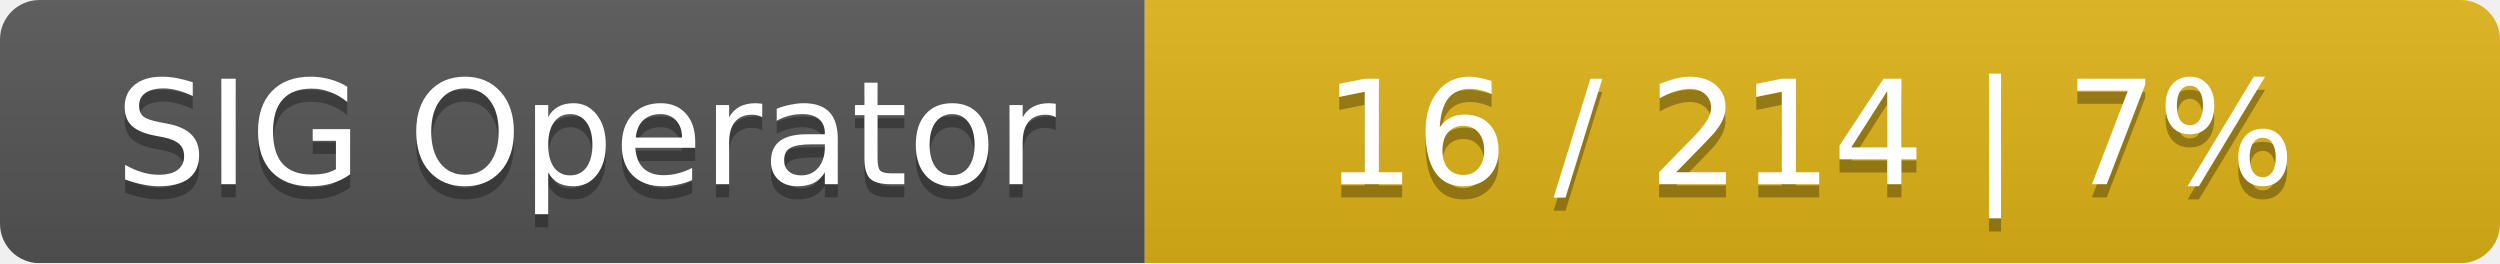
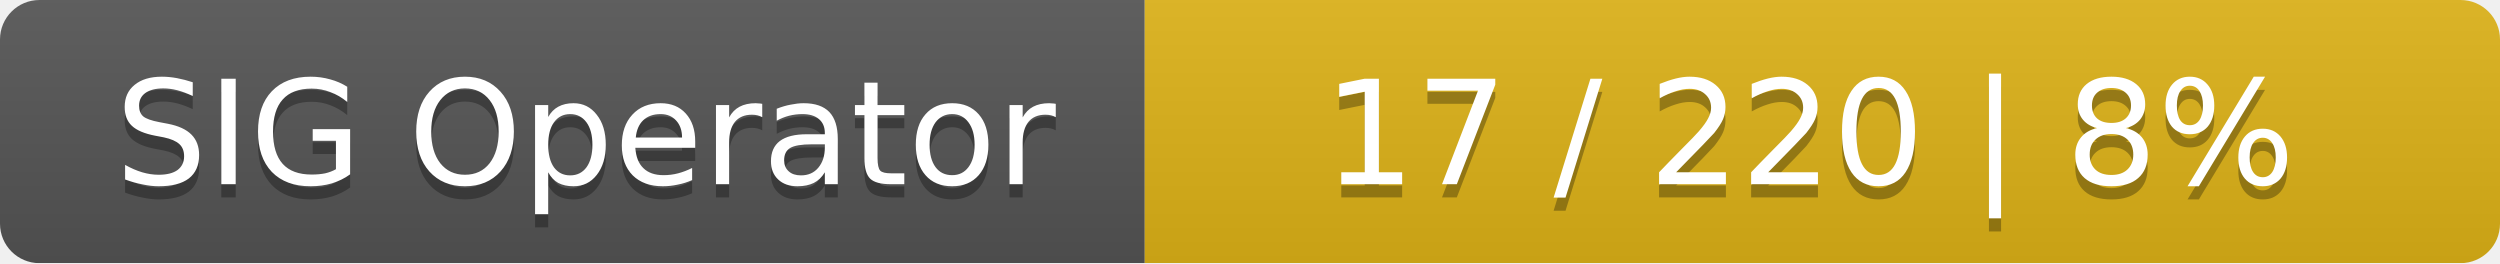
<svg xmlns="http://www.w3.org/2000/svg" width="190" height="20">
  <linearGradient id="smooth" x2="0" y2="100%">
    <stop offset="0" stop-color="#bbb" stop-opacity=".1" />
    <stop offset="1" stop-opacity=".1" />
  </linearGradient>
  <mask id="round">
    <rect width="190" height="20" rx="3" fill="#fff" />
  </mask>
  <g mask="url(#round)">
    <rect width="87" height="20" fill="#555" />
    <rect x="87" width="103" height="20" fill="#dfb317" />
    <rect width="190" height="20" fill="url(#smooth)" />
  </g>
  <g fill="#fff" text-anchor="middle" font-family="DejaVu Sans,Verdana,Geneva,sans-serif" font-size="11">
    <text x="44.5" y="15" fill="#010101" fill-opacity=".3">SIG Operator</text>
    <text x="44.5" y="14">SIG Operator</text>
-     <text x="137.5" y="15" fill="#010101" fill-opacity=".3">16 / 214    |    7%</text>
-     <text x="137.5" y="14">16 / 214    |    7%</text>
+     <text x="137.5" y="15" fill="#010101" fill-opacity=".3">17 / 220    |    8%</text>
+     <text x="137.5" y="14">17 / 220    |    8%</text>
  </g>
</svg>
